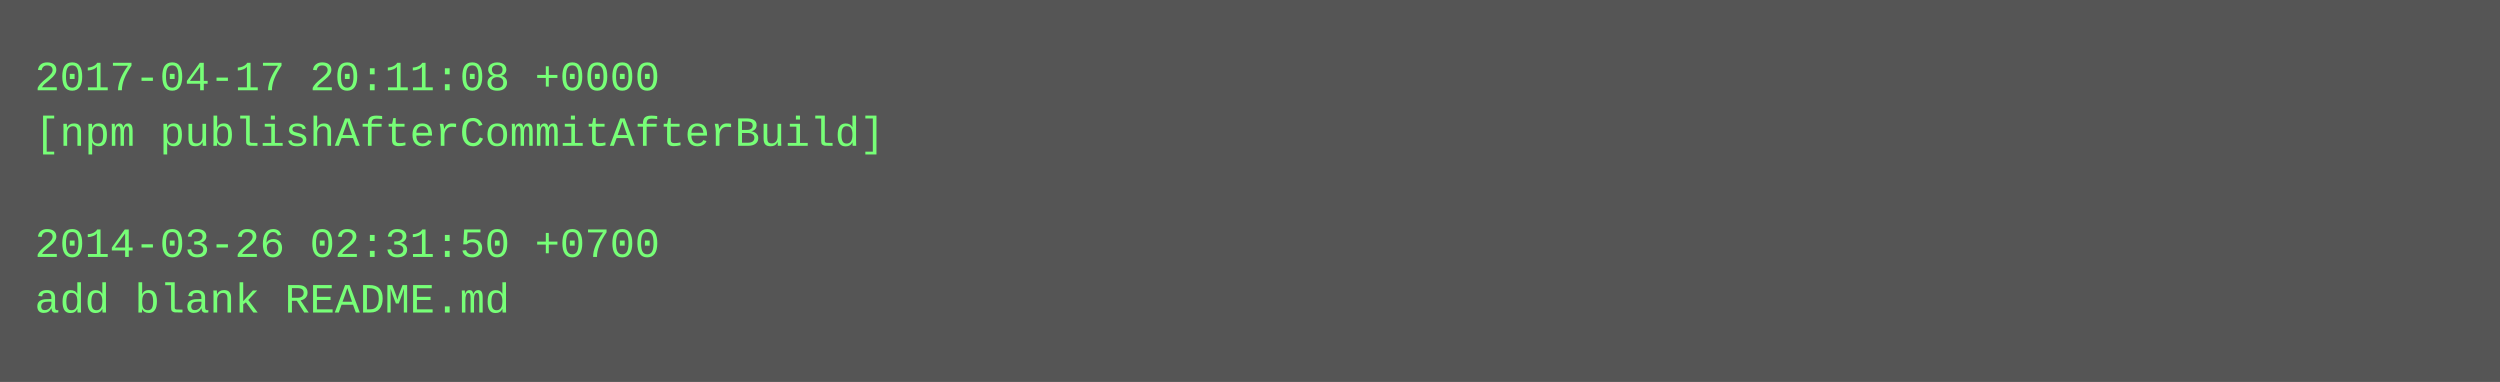
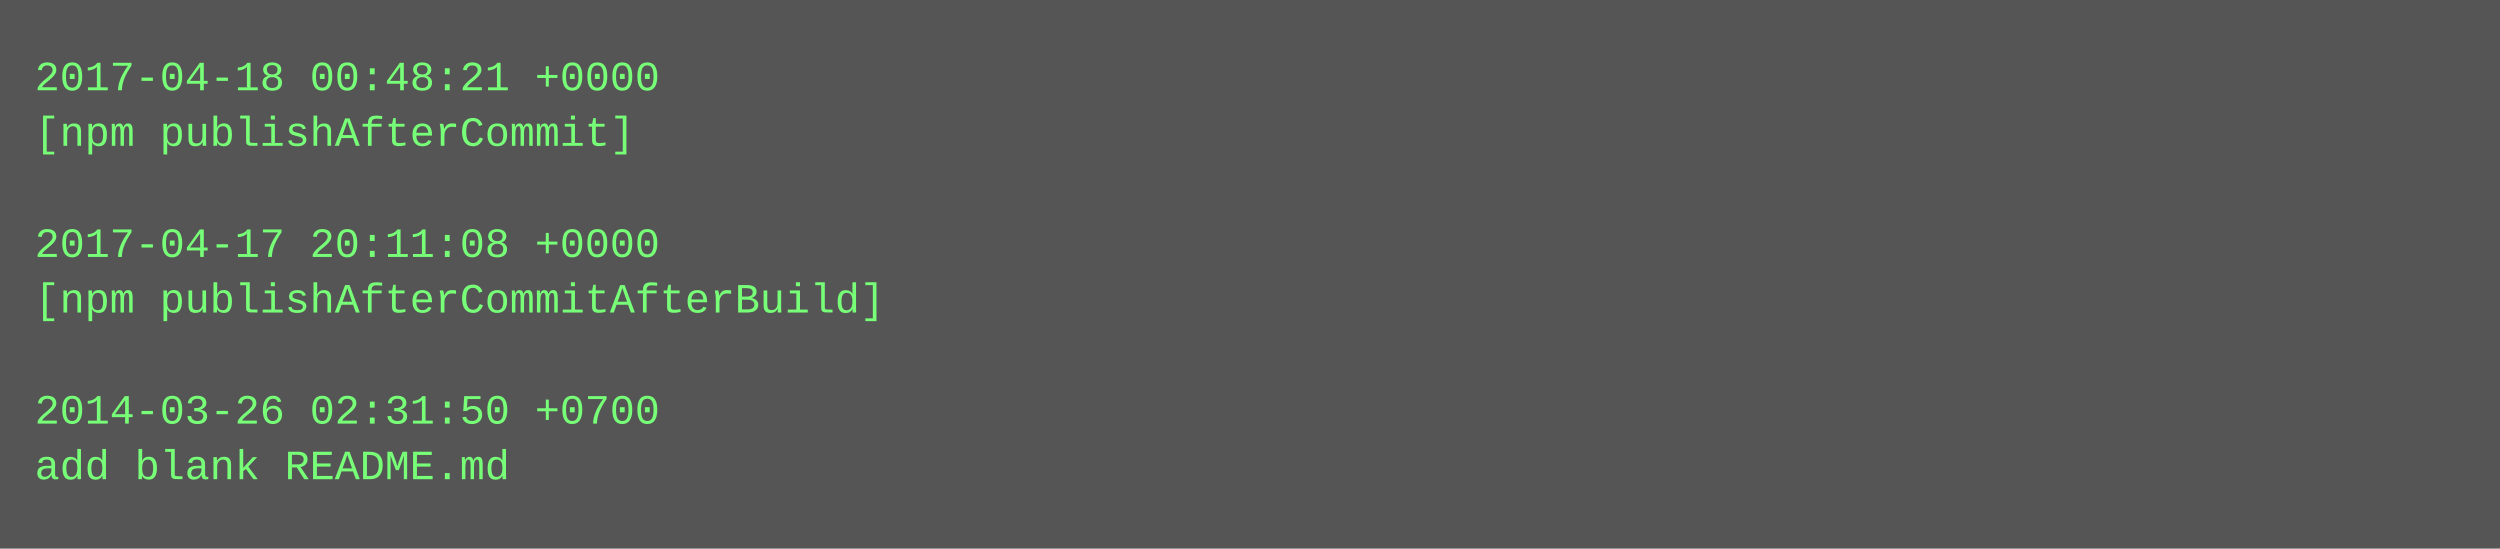
- <svg xmlns="http://www.w3.org/2000/svg" height="110" width="720">
-   <rect height="110" fill="#555" width="720" />
+ <svg xmlns="http://www.w3.org/2000/svg" height="158" width="720">
+   <rect height="158" fill="#555" width="720" />
  <text fill="#7f7" font-family="Courier New" font-size="12" xml:space="preserve">
-     <tspan x="10" y="26">2017-04-17 20:11:08 +0000</tspan>
-     <tspan x="10" y="42">[npm publishAfterCommitAfterBuild]</tspan>
+     <tspan x="10" y="26">2017-04-18 00:48:21 +0000</tspan>
+     <tspan x="10" y="42">[npm publishAfterCommit]</tspan>
    <tspan x="10" y="58" />
-     <tspan x="10" y="74">2014-03-26 02:31:50 +0700</tspan>
-     <tspan x="10" y="90">add blank README.md</tspan>
+     <tspan x="10" y="74">2017-04-17 20:11:08 +0000</tspan>
+     <tspan x="10" y="90">[npm publishAfterCommitAfterBuild]</tspan>
+     <tspan x="10" y="106" />
+     <tspan x="10" y="122">2014-03-26 02:31:50 +0700</tspan>
+     <tspan x="10" y="138">add blank README.md</tspan>
  </text>
</svg>
